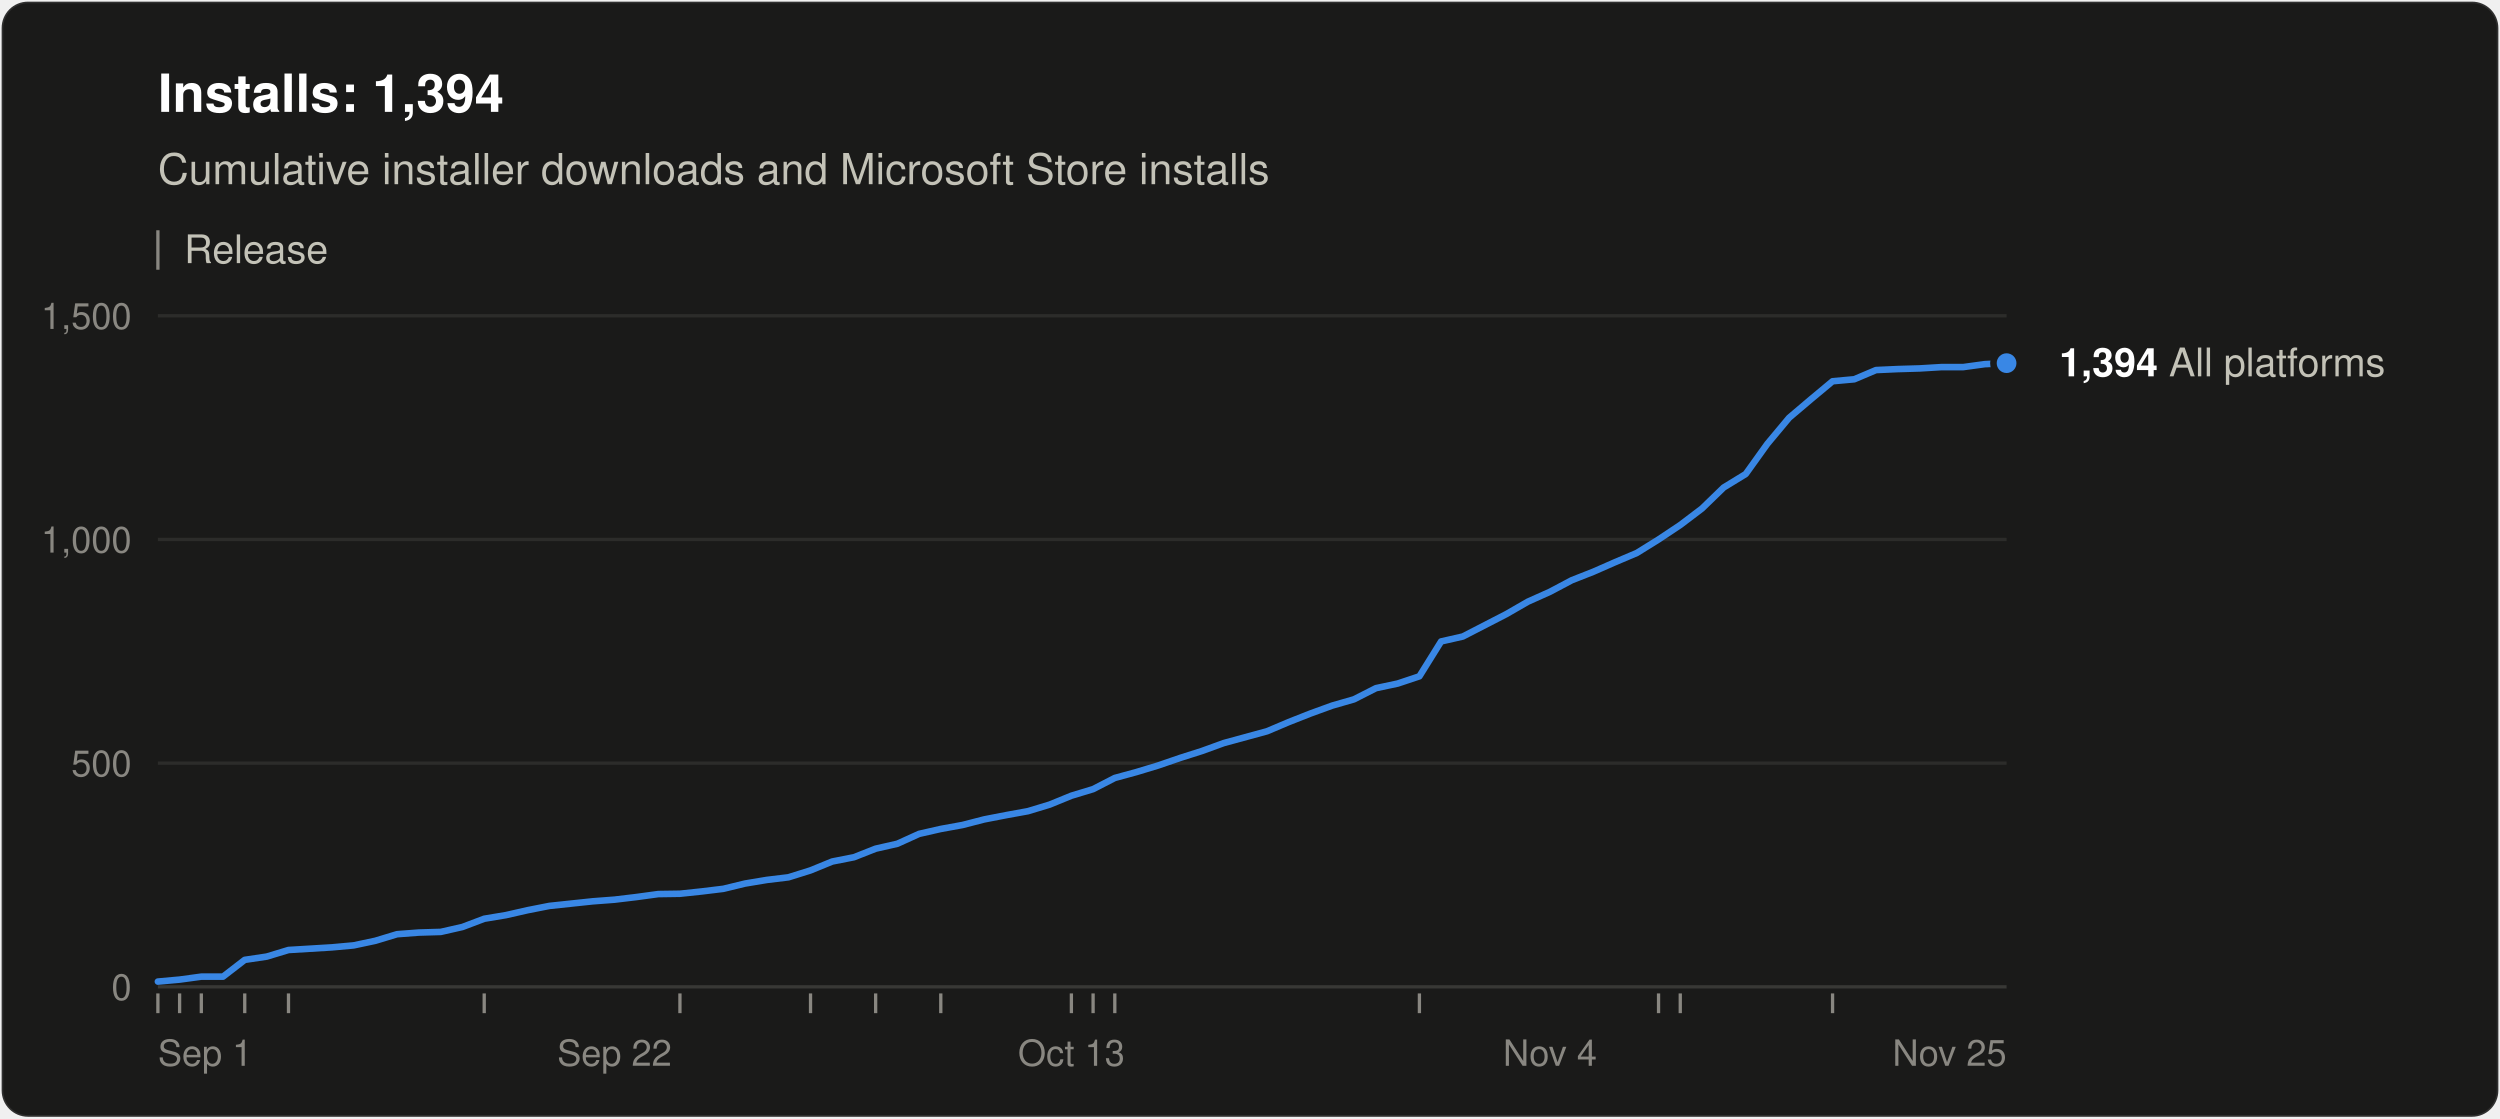
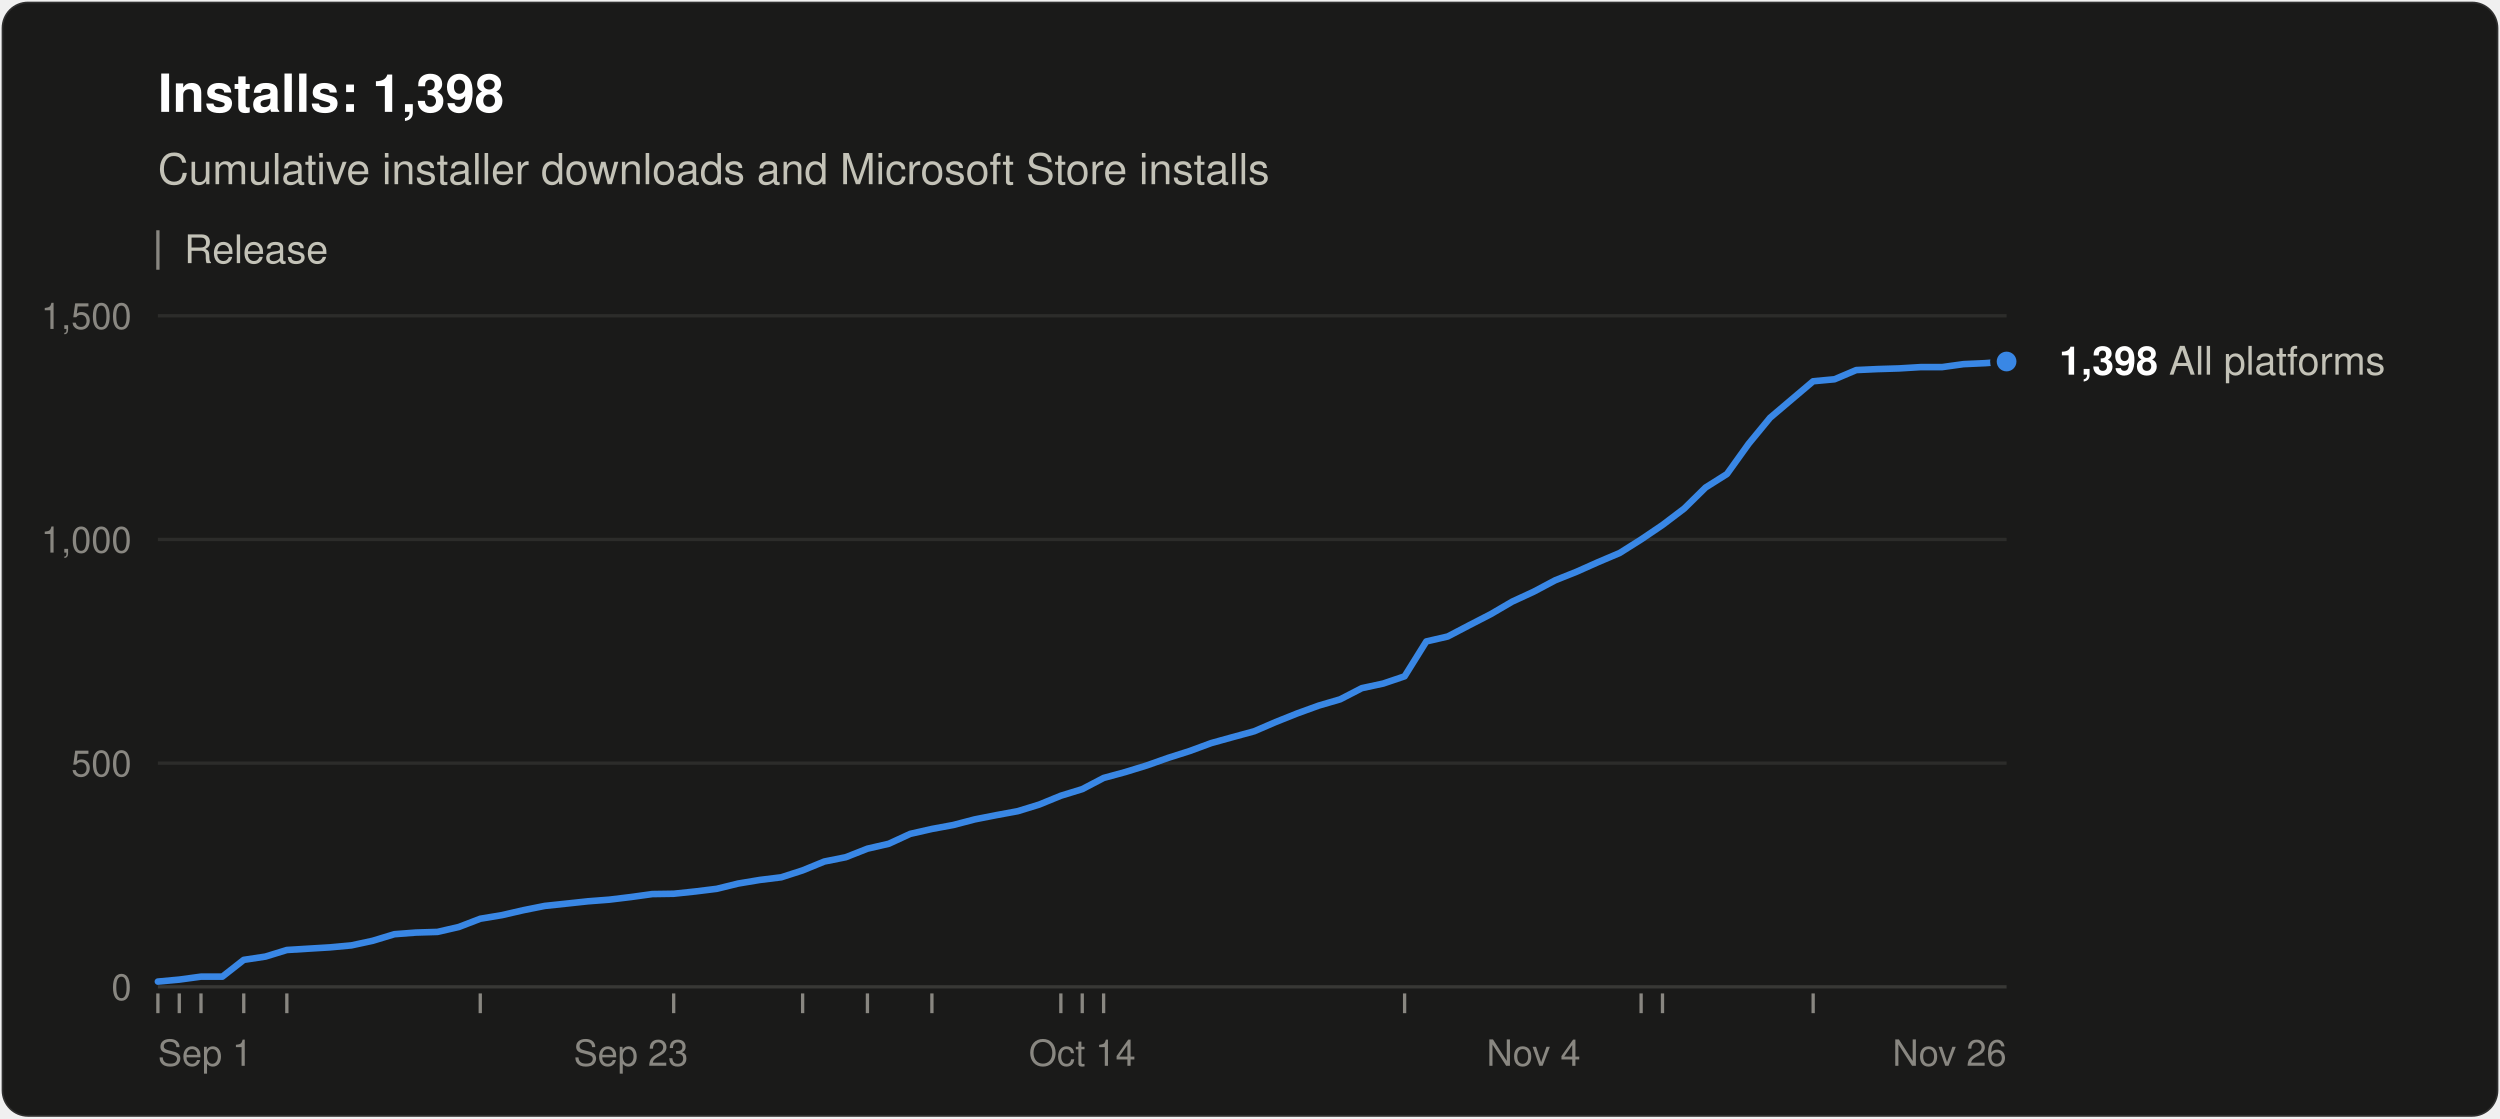
<svg xmlns="http://www.w3.org/2000/svg" width="760" height="340" viewBox="0 0 760 340" role="img" aria-labelledby="title desc" font-family="system-ui, -apple-system, &quot;Segoe UI&quot;, Helvetica, Arial, sans-serif">
  <rect x="0.5" y="0.5" width="759" height="339" rx="8" fill="#1a1a19" stroke="rgba(255,255,255,0.10)" />
-   <text x="48" y="34" font-size="16" font-weight="600" fill="#ffffff">Installs: 1,394</text>
+   <text x="48" y="34" font-size="16" font-weight="600" fill="#ffffff">Installs: 1,398</text>
  <text x="48" y="56" font-size="13" fill="#c3c2b7">Cumulative installer downloads and Microsoft Store installs</text>
  <line x1="48" y1="70" x2="48" y2="82" stroke="#898781" />
  <text x="56" y="80" font-size="12" fill="#c3c2b7">Release</text>
  <line x1="48" y1="300.0" x2="610" y2="300.0" stroke="#383835" />
  <text x="40" y="304.0" font-size="11" text-anchor="end" fill="#898781" style="font-variant-numeric: tabular-nums">0</text>
  <line x1="48" y1="232.0" x2="610" y2="232.0" stroke="#2c2c2a" />
  <text x="40" y="236.0" font-size="11" text-anchor="end" fill="#898781" style="font-variant-numeric: tabular-nums">500</text>
  <line x1="48" y1="164.0" x2="610" y2="164.0" stroke="#2c2c2a" />
  <text x="40" y="168.0" font-size="11" text-anchor="end" fill="#898781" style="font-variant-numeric: tabular-nums">1,000</text>
  <line x1="48" y1="96.0" x2="610" y2="96.0" stroke="#2c2c2a" />
  <text x="40" y="100.0" font-size="11" text-anchor="end" fill="#898781" style="font-variant-numeric: tabular-nums">1,500</text>
  <text x="48.0" y="324" font-size="11" text-anchor="start" fill="#898781">Sep 1</text>
-   <text x="186.8" y="324" font-size="11" text-anchor="middle" fill="#898781">Sep 22</text>
-   <text x="325.7" y="324" font-size="11" text-anchor="middle" fill="#898781">Oct 13</text>
-   <text x="471.2" y="324" font-size="11" text-anchor="middle" fill="#898781">Nov 4</text>
-   <text x="610.0" y="324" font-size="11" text-anchor="end" fill="#898781">Nov 25</text>
+   <text x="191.8" y="324" font-size="11" text-anchor="middle" fill="#898781">Sep 23</text>
+   <text x="329.0" y="324" font-size="11" text-anchor="middle" fill="#898781">Oct 14</text>
+   <text x="466.2" y="324" font-size="11" text-anchor="middle" fill="#898781">Nov 4</text>
+   <text x="610.0" y="324" font-size="11" text-anchor="end" fill="#898781">Nov 26</text>
  <line x1="48.0" y1="302" x2="48.0" y2="308" stroke="#898781" />
-   <line x1="54.6" y1="302" x2="54.6" y2="308" stroke="#898781" />
-   <line x1="61.2" y1="302" x2="61.2" y2="308" stroke="#898781" />
-   <line x1="74.4" y1="302" x2="74.4" y2="308" stroke="#898781" />
-   <line x1="87.7" y1="302" x2="87.7" y2="308" stroke="#898781" />
-   <line x1="147.2" y1="302" x2="147.2" y2="308" stroke="#898781" />
-   <line x1="206.7" y1="302" x2="206.7" y2="308" stroke="#898781" />
-   <line x1="246.4" y1="302" x2="246.4" y2="308" stroke="#898781" />
-   <line x1="266.2" y1="302" x2="266.2" y2="308" stroke="#898781" />
-   <line x1="286.0" y1="302" x2="286.0" y2="308" stroke="#898781" />
-   <line x1="325.7" y1="302" x2="325.7" y2="308" stroke="#898781" />
-   <line x1="332.3" y1="302" x2="332.3" y2="308" stroke="#898781" />
-   <line x1="338.9" y1="302" x2="338.9" y2="308" stroke="#898781" />
-   <line x1="431.5" y1="302" x2="431.5" y2="308" stroke="#898781" />
-   <line x1="504.2" y1="302" x2="504.2" y2="308" stroke="#898781" />
-   <line x1="510.8" y1="302" x2="510.8" y2="308" stroke="#898781" />
-   <line x1="557.1" y1="302" x2="557.1" y2="308" stroke="#898781" />
-   <polyline points="48.0,298.4 54.6,297.8 61.2,296.9 67.8,296.9 74.4,291.8 81.1,290.8 87.7,288.8 94.3,288.4 100.9,288.0 107.5,287.4 114.1,286.0 120.7,284.0 127.3,283.5 134.0,283.3 140.6,281.8 147.2,279.3 153.8,278.2 160.4,276.7 167.0,275.4 173.6,274.7 180.2,274.0 186.8,273.5 193.5,272.7 200.1,271.8 206.7,271.7 213.3,271.0 219.9,270.2 226.5,268.6 233.1,267.5 239.7,266.7 246.4,264.6 253.0,261.9 259.6,260.6 266.2,258.0 272.8,256.5 279.4,253.5 286.0,252.0 292.6,250.8 299.2,249.1 305.9,247.8 312.5,246.6 319.1,244.6 325.7,241.9 332.3,239.9 338.9,236.5 345.5,234.7 352.1,232.7 358.8,230.4 365.4,228.3 372.0,225.9 378.6,224.1 385.2,222.3 391.8,219.5 398.4,216.9 405.0,214.5 411.6,212.6 418.3,209.2 424.9,207.8 431.5,205.6 438.1,195.0 444.7,193.5 451.3,190.1 457.9,186.7 464.5,182.9 471.2,179.9 477.8,176.4 484.4,173.8 491.0,170.9 497.6,168.1 504.2,164.0 510.8,159.6 517.4,154.6 524.0,148.2 530.7,144.1 537.3,134.9 543.9,127.0 550.5,121.4 557.1,115.9 563.7,115.3 570.3,112.5 576.9,112.2 583.6,112.0 590.2,111.6 596.8,111.6 603.4,110.7 610.0,110.4" fill="none" stroke="#3987e5" stroke-width="2" stroke-linejoin="round" stroke-linecap="round" />
-   <circle cx="610.0" cy="110.4" r="4" fill="#3987e5" stroke="#1a1a19" stroke-width="2" />
-   <text x="626.0" y="114.4" font-size="12" fill="#c3c2b7">
-     <tspan font-weight="600" fill="#ffffff">1,394</tspan> All platforms</text>
+   <line x1="54.5" y1="302" x2="54.5" y2="308" stroke="#898781" />
+   <line x1="61.1" y1="302" x2="61.1" y2="308" stroke="#898781" />
+   <line x1="74.1" y1="302" x2="74.1" y2="308" stroke="#898781" />
+   <line x1="87.2" y1="302" x2="87.2" y2="308" stroke="#898781" />
+   <line x1="146.0" y1="302" x2="146.0" y2="308" stroke="#898781" />
+   <line x1="204.8" y1="302" x2="204.8" y2="308" stroke="#898781" />
+   <line x1="244.0" y1="302" x2="244.0" y2="308" stroke="#898781" />
+   <line x1="263.7" y1="302" x2="263.7" y2="308" stroke="#898781" />
+   <line x1="283.3" y1="302" x2="283.3" y2="308" stroke="#898781" />
+   <line x1="322.5" y1="302" x2="322.5" y2="308" stroke="#898781" />
+   <line x1="329.0" y1="302" x2="329.0" y2="308" stroke="#898781" />
+   <line x1="335.5" y1="302" x2="335.5" y2="308" stroke="#898781" />
+   <line x1="427.0" y1="302" x2="427.0" y2="308" stroke="#898781" />
+   <line x1="498.9" y1="302" x2="498.9" y2="308" stroke="#898781" />
+   <line x1="505.4" y1="302" x2="505.4" y2="308" stroke="#898781" />
+   <line x1="551.2" y1="302" x2="551.2" y2="308" stroke="#898781" />
+   <polyline points="48.0,298.4 54.5,297.8 61.1,296.9 67.6,296.9 74.1,291.8 80.7,290.8 87.2,288.8 93.7,288.4 100.3,288.0 106.8,287.4 113.3,286.0 119.9,284.0 126.4,283.5 133.0,283.3 139.5,281.8 146.0,279.3 152.6,278.2 159.1,276.7 165.6,275.4 172.2,274.7 178.7,274.0 185.2,273.5 191.8,272.7 198.3,271.8 204.8,271.7 211.4,271.0 217.9,270.2 224.4,268.6 231.0,267.5 237.5,266.7 244.0,264.6 250.6,261.9 257.1,260.6 263.7,258.0 270.2,256.5 276.7,253.5 283.3,252.0 289.8,250.8 296.3,249.1 302.9,247.8 309.4,246.6 315.9,244.6 322.5,241.9 329.0,239.9 335.5,236.5 342.1,234.7 348.6,232.7 355.1,230.4 361.7,228.3 368.2,225.9 374.7,224.1 381.3,222.3 387.8,219.5 394.3,216.9 400.9,214.5 407.4,212.6 414.0,209.2 420.5,207.8 427.0,205.6 433.6,195.0 440.1,193.5 446.6,190.1 453.2,186.7 459.7,182.9 466.2,179.9 472.8,176.4 479.3,173.8 485.8,170.9 492.4,168.1 498.9,164.0 505.4,159.6 512.0,154.6 518.5,148.2 525.0,144.1 531.6,134.9 538.1,127.0 544.7,121.4 551.2,115.9 557.7,115.3 564.3,112.5 570.8,112.2 577.3,112.0 583.9,111.6 590.4,111.6 596.9,110.7 603.5,110.4 610.0,109.9" fill="none" stroke="#3987e5" stroke-width="2" stroke-linejoin="round" stroke-linecap="round" />
+   <circle cx="610.0" cy="109.9" r="4" fill="#3987e5" stroke="#1a1a19" stroke-width="2" />
+   <text x="626.0" y="113.9" font-size="12" fill="#c3c2b7">
+     <tspan font-weight="600" fill="#ffffff">1,398</tspan> All platforms</text>
</svg>
